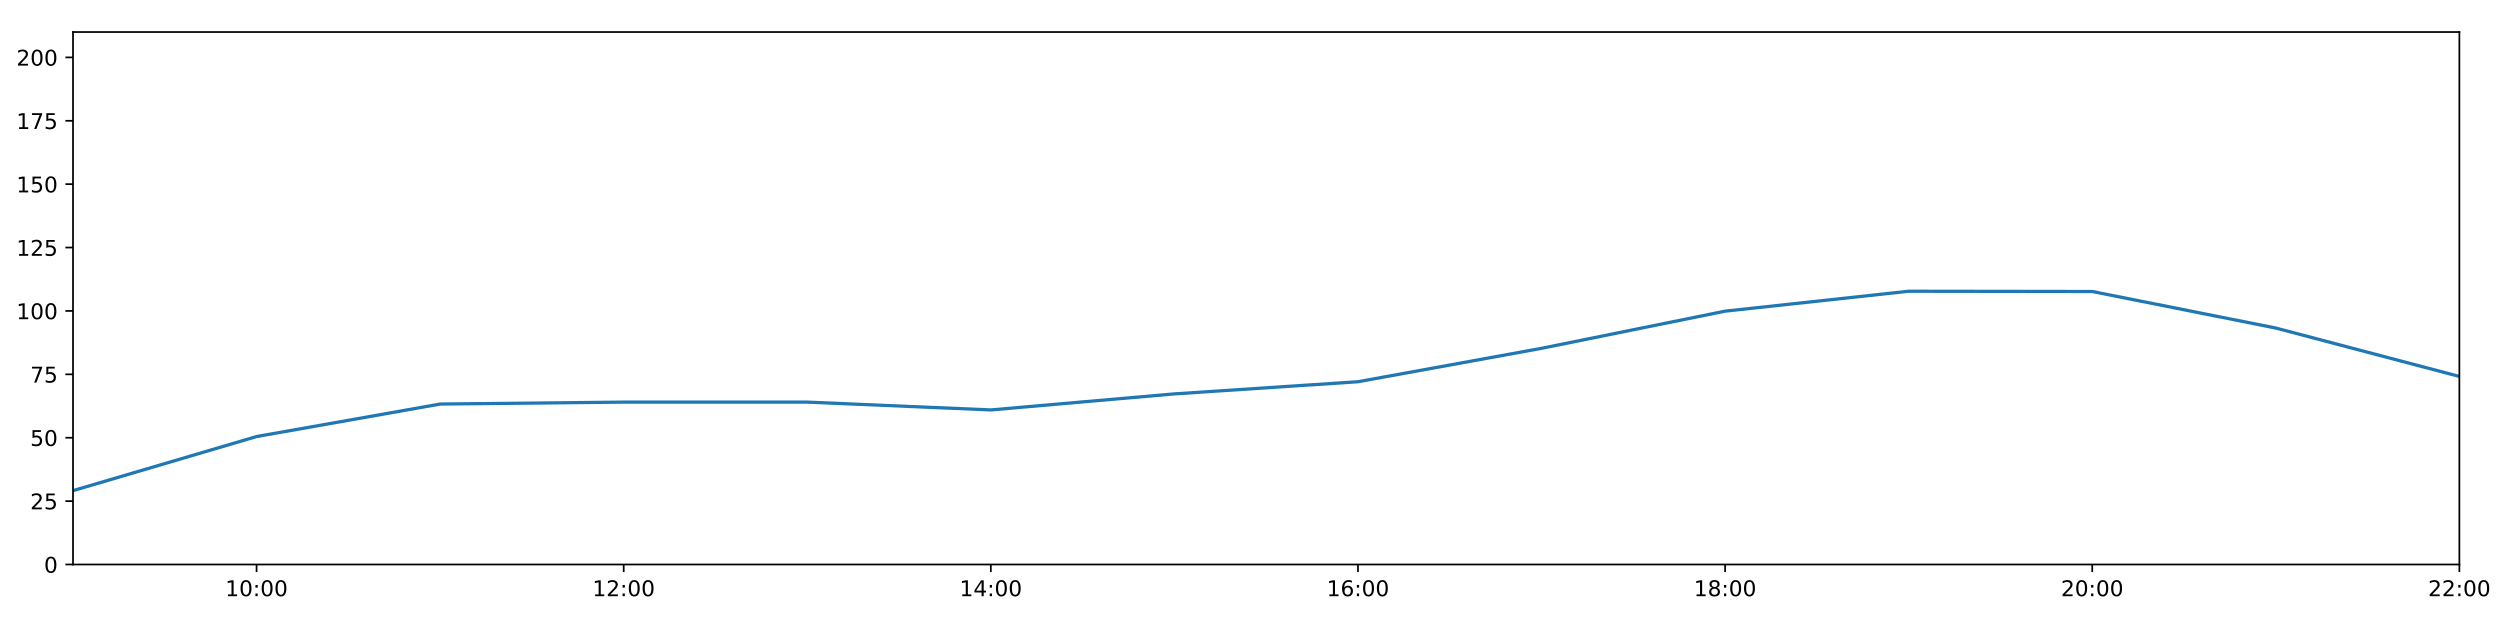
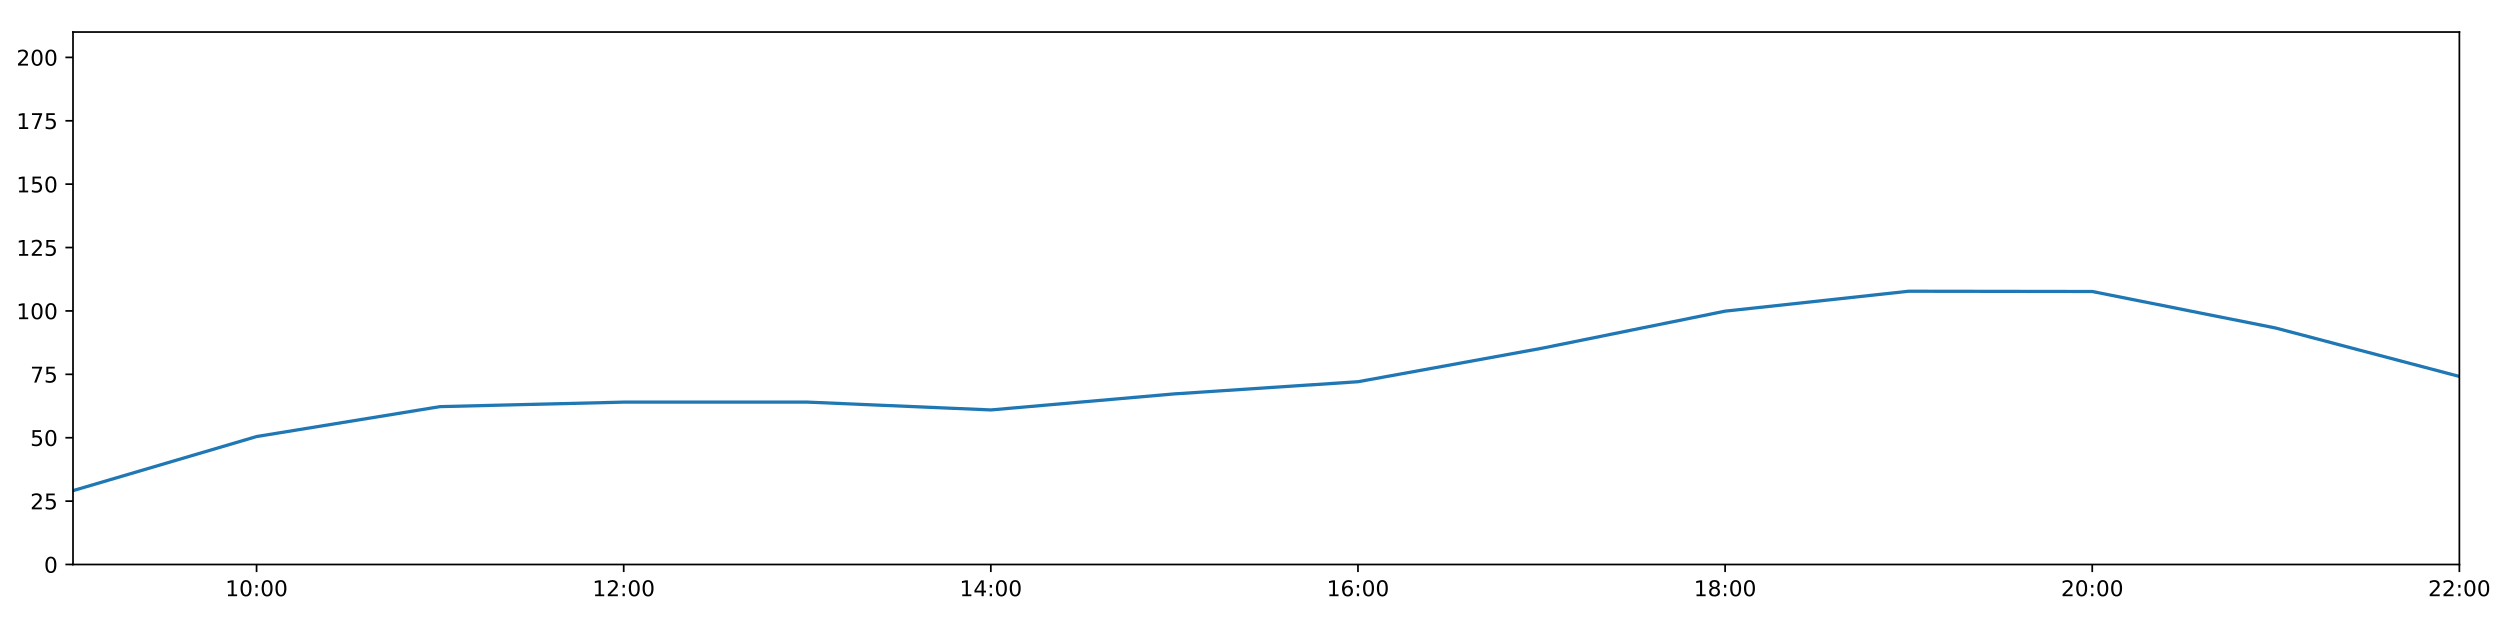
<svg xmlns="http://www.w3.org/2000/svg" xmlns:xlink="http://www.w3.org/1999/xlink" height="288pt" version="1.1" viewBox="0 0 1152 288" width="1152pt">
  <defs>
    <style type="text/css">
*{stroke-linecap:butt;stroke-linejoin:round;}
  </style>
  </defs>
  <g id="figure_1">
    <g id="patch_1">
      <path d="M 0 288  L 1152 288  L 1152 0  L 0 0  z " style="fill:#ffffff;" />
    </g>
    <g id="axes_1">
      <g id="patch_2">
        <path d="M 33.64 260.12  L 1133.28 260.12  L 1133.28 14.76  L 33.64 14.76  z " style="fill:#ffffff;" />
      </g>
      <g id="matplotlib.axis_1">
        <g id="xtick_1">
          <g id="line2d_1">
            <defs>
-               <path d="M 0 0  L 0 3.5  " id="m86bec35989" style="stroke:#000000;stroke-width:0.8;" />
-             </defs>
-             <g>
-               <use style="stroke:#000000;stroke-width:0.8;" x="118.228" xlink:href="#m86bec35989" y="260.12" />
+               <path d="M 0 0  L 0 3.5  " id="m76ad82d88e" style="stroke:#000000;stroke-width:0.8;" />
+             </defs>
+             <g>
+               <use style="stroke:#000000;stroke-width:0.8;" x="118.228" xlink:href="#m76ad82d88e" y="260.12" />
            </g>
          </g>
          <g id="text_1">
            <defs>
              <path d="M 12.406 8.297  L 28.516 8.297  L 28.516 63.922  L 10.984 60.406  L 10.984 69.391  L 28.422 72.906  L 38.281 72.906  L 38.281 8.297  L 54.391 8.297  L 54.391 0  L 12.406 0  z " id="DejaVuSans-49" />
              <path d="M 31.781 66.406  Q 24.172 66.406 20.328 58.906  Q 16.5 51.422 16.5 36.375  Q 16.5 21.391 20.328 13.891  Q 24.172 6.391 31.781 6.391  Q 39.453 6.391 43.281 13.891  Q 47.125 21.391 47.125 36.375  Q 47.125 51.422 43.281 58.906  Q 39.453 66.406 31.781 66.406  z M 31.781 74.219  Q 44.047 74.219 50.516 64.516  Q 56.984 54.828 56.984 36.375  Q 56.984 17.969 50.516 8.266  Q 44.047 -1.422 31.781 -1.422  Q 19.531 -1.422 13.062 8.266  Q 6.594 17.969 6.594 36.375  Q 6.594 54.828 13.062 64.516  Q 19.531 74.219 31.781 74.219  z " id="DejaVuSans-48" />
              <path d="M 11.719 12.406  L 22.016 12.406  L 22.016 0  L 11.719 0  z M 11.719 51.703  L 22.016 51.703  L 22.016 39.312  L 11.719 39.312  z " id="DejaVuSans-58" />
            </defs>
            <g transform="translate(103.8183 274.7184)scale(0.1 -0.1)">
              <use xlink:href="#DejaVuSans-49" />
              <use x="63.623" xlink:href="#DejaVuSans-48" />
              <use x="127.246" xlink:href="#DejaVuSans-58" />
              <use x="160.938" xlink:href="#DejaVuSans-48" />
              <use x="224.561" xlink:href="#DejaVuSans-48" />
            </g>
          </g>
        </g>
        <g id="xtick_2">
          <g id="line2d_2">
            <g>
-               <use style="stroke:#000000;stroke-width:0.8;" x="287.403" xlink:href="#m86bec35989" y="260.12" />
+               <use style="stroke:#000000;stroke-width:0.8;" x="287.403" xlink:href="#m76ad82d88e" y="260.12" />
            </g>
          </g>
          <g id="text_2">
            <defs>
              <path d="M 19.188 8.297  L 53.609 8.297  L 53.609 0  L 7.328 0  L 7.328 8.297  Q 12.938 14.109 22.625 23.891  Q 32.328 33.688 34.812 36.531  Q 39.547 41.844 41.422 45.531  Q 43.312 49.219 43.312 52.781  Q 43.312 58.594 39.234 62.25  Q 35.156 65.922 28.609 65.922  Q 23.969 65.922 18.812 64.312  Q 13.672 62.703 7.812 59.422  L 7.812 69.391  Q 13.766 71.781 18.938 73  Q 24.125 74.219 28.422 74.219  Q 39.75 74.219 46.484 68.547  Q 53.219 62.891 53.219 53.422  Q 53.219 48.922 51.531 44.891  Q 49.859 40.875 45.406 35.406  Q 44.188 33.984 37.641 27.219  Q 31.109 20.453 19.188 8.297  z " id="DejaVuSans-50" />
            </defs>
            <g transform="translate(272.9937 274.7184)scale(0.1 -0.1)">
              <use xlink:href="#DejaVuSans-49" />
              <use x="63.623" xlink:href="#DejaVuSans-50" />
              <use x="127.246" xlink:href="#DejaVuSans-58" />
              <use x="160.938" xlink:href="#DejaVuSans-48" />
              <use x="224.561" xlink:href="#DejaVuSans-48" />
            </g>
          </g>
        </g>
        <g id="xtick_3">
          <g id="line2d_3">
            <g>
-               <use style="stroke:#000000;stroke-width:0.8;" x="456.578" xlink:href="#m86bec35989" y="260.12" />
+               <use style="stroke:#000000;stroke-width:0.8;" x="456.578" xlink:href="#m76ad82d88e" y="260.12" />
            </g>
          </g>
          <g id="text_3">
            <defs>
              <path d="M 37.797 64.312  L 12.891 25.391  L 37.797 25.391  z M 35.203 72.906  L 47.609 72.906  L 47.609 25.391  L 58.016 25.391  L 58.016 17.188  L 47.609 17.188  L 47.609 0  L 37.797 0  L 37.797 17.188  L 4.891 17.188  L 4.891 26.703  z " id="DejaVuSans-52" />
            </defs>
            <g transform="translate(442.1691 274.7184)scale(0.1 -0.1)">
              <use xlink:href="#DejaVuSans-49" />
              <use x="63.623" xlink:href="#DejaVuSans-52" />
              <use x="127.246" xlink:href="#DejaVuSans-58" />
              <use x="160.938" xlink:href="#DejaVuSans-48" />
              <use x="224.561" xlink:href="#DejaVuSans-48" />
            </g>
          </g>
        </g>
        <g id="xtick_4">
          <g id="line2d_4">
            <g>
-               <use style="stroke:#000000;stroke-width:0.8;" x="625.754" xlink:href="#m86bec35989" y="260.12" />
+               <use style="stroke:#000000;stroke-width:0.8;" x="625.754" xlink:href="#m76ad82d88e" y="260.12" />
            </g>
          </g>
          <g id="text_4">
            <defs>
              <path d="M 33.016 40.375  Q 26.375 40.375 22.484 35.828  Q 18.609 31.297 18.609 23.391  Q 18.609 15.531 22.484 10.953  Q 26.375 6.391 33.016 6.391  Q 39.656 6.391 43.531 10.953  Q 47.406 15.531 47.406 23.391  Q 47.406 31.297 43.531 35.828  Q 39.656 40.375 33.016 40.375  z M 52.594 71.297  L 52.594 62.312  Q 48.875 64.062 45.094 64.984  Q 41.312 65.922 37.594 65.922  Q 27.828 65.922 22.672 59.328  Q 17.531 52.734 16.797 39.406  Q 19.672 43.656 24.016 45.922  Q 28.375 48.188 33.594 48.188  Q 44.578 48.188 50.953 41.516  Q 57.328 34.859 57.328 23.391  Q 57.328 12.156 50.688 5.359  Q 44.047 -1.422 33.016 -1.422  Q 20.359 -1.422 13.672 8.266  Q 6.984 17.969 6.984 36.375  Q 6.984 53.656 15.188 63.938  Q 23.391 74.219 37.203 74.219  Q 40.922 74.219 44.703 73.484  Q 48.484 72.75 52.594 71.297  z " id="DejaVuSans-54" />
            </defs>
            <g transform="translate(611.3445 274.7184)scale(0.1 -0.1)">
              <use xlink:href="#DejaVuSans-49" />
              <use x="63.623" xlink:href="#DejaVuSans-54" />
              <use x="127.246" xlink:href="#DejaVuSans-58" />
              <use x="160.938" xlink:href="#DejaVuSans-48" />
              <use x="224.561" xlink:href="#DejaVuSans-48" />
            </g>
          </g>
        </g>
        <g id="xtick_5">
          <g id="line2d_5">
            <g>
-               <use style="stroke:#000000;stroke-width:0.8;" x="794.929" xlink:href="#m86bec35989" y="260.12" />
+               <use style="stroke:#000000;stroke-width:0.8;" x="794.929" xlink:href="#m76ad82d88e" y="260.12" />
            </g>
          </g>
          <g id="text_5">
            <defs>
              <path d="M 31.781 34.625  Q 24.75 34.625 20.719 30.859  Q 16.703 27.094 16.703 20.516  Q 16.703 13.922 20.719 10.156  Q 24.75 6.391 31.781 6.391  Q 38.812 6.391 42.859 10.172  Q 46.922 13.969 46.922 20.516  Q 46.922 27.094 42.891 30.859  Q 38.875 34.625 31.781 34.625  z M 21.922 38.812  Q 15.578 40.375 12.031 44.719  Q 8.5 49.078 8.5 55.328  Q 8.5 64.062 14.719 69.141  Q 20.953 74.219 31.781 74.219  Q 42.672 74.219 48.875 69.141  Q 55.078 64.062 55.078 55.328  Q 55.078 49.078 51.531 44.719  Q 48 40.375 41.703 38.812  Q 48.828 37.156 52.797 32.312  Q 56.781 27.484 56.781 20.516  Q 56.781 9.906 50.312 4.234  Q 43.844 -1.422 31.781 -1.422  Q 19.734 -1.422 13.25 4.234  Q 6.781 9.906 6.781 20.516  Q 6.781 27.484 10.781 32.312  Q 14.797 37.156 21.922 38.812  z M 18.312 54.391  Q 18.312 48.734 21.844 45.562  Q 25.391 42.391 31.781 42.391  Q 38.141 42.391 41.719 45.562  Q 45.312 48.734 45.312 54.391  Q 45.312 60.062 41.719 63.234  Q 38.141 66.406 31.781 66.406  Q 25.391 66.406 21.844 63.234  Q 18.312 60.062 18.312 54.391  z " id="DejaVuSans-56" />
            </defs>
            <g transform="translate(780.5199 274.7184)scale(0.1 -0.1)">
              <use xlink:href="#DejaVuSans-49" />
              <use x="63.623" xlink:href="#DejaVuSans-56" />
              <use x="127.246" xlink:href="#DejaVuSans-58" />
              <use x="160.938" xlink:href="#DejaVuSans-48" />
              <use x="224.561" xlink:href="#DejaVuSans-48" />
            </g>
          </g>
        </g>
        <g id="xtick_6">
          <g id="line2d_6">
            <g>
-               <use style="stroke:#000000;stroke-width:0.8;" x="964.105" xlink:href="#m86bec35989" y="260.12" />
+               <use style="stroke:#000000;stroke-width:0.8;" x="964.105" xlink:href="#m76ad82d88e" y="260.12" />
            </g>
          </g>
          <g id="text_6">
            <g transform="translate(949.6952 274.7184)scale(0.1 -0.1)">
              <use xlink:href="#DejaVuSans-50" />
              <use x="63.623" xlink:href="#DejaVuSans-48" />
              <use x="127.246" xlink:href="#DejaVuSans-58" />
              <use x="160.938" xlink:href="#DejaVuSans-48" />
              <use x="224.561" xlink:href="#DejaVuSans-48" />
            </g>
          </g>
        </g>
        <g id="xtick_7">
          <g id="line2d_7">
            <g>
-               <use style="stroke:#000000;stroke-width:0.8;" x="1133.28" xlink:href="#m86bec35989" y="260.12" />
+               <use style="stroke:#000000;stroke-width:0.8;" x="1133.28" xlink:href="#m76ad82d88e" y="260.12" />
            </g>
          </g>
          <g id="text_7">
            <g transform="translate(1118.871 274.7184)scale(0.1 -0.1)">
              <use xlink:href="#DejaVuSans-50" />
              <use x="63.623" xlink:href="#DejaVuSans-50" />
              <use x="127.246" xlink:href="#DejaVuSans-58" />
              <use x="160.938" xlink:href="#DejaVuSans-48" />
              <use x="224.561" xlink:href="#DejaVuSans-48" />
            </g>
          </g>
        </g>
      </g>
      <g id="matplotlib.axis_2">
        <g id="ytick_1">
          <g id="line2d_8">
            <defs>
-               <path d="M 0 0  L -3.5 0  " id="m4e73ba0730" style="stroke:#000000;stroke-width:0.8;" />
-             </defs>
-             <g>
-               <use style="stroke:#000000;stroke-width:0.8;" x="33.64" xlink:href="#m4e73ba0730" y="260.12" />
+               <path d="M 0 0  L -3.5 0  " id="m74f651c3f1" style="stroke:#000000;stroke-width:0.8;" />
+             </defs>
+             <g>
+               <use style="stroke:#000000;stroke-width:0.8;" x="33.64" xlink:href="#m74f651c3f1" y="260.12" />
            </g>
          </g>
          <g id="text_8">
            <g transform="translate(20.2775 263.9192)scale(0.1 -0.1)">
              <use xlink:href="#DejaVuSans-48" />
            </g>
          </g>
        </g>
        <g id="ytick_2">
          <g id="line2d_9">
            <g>
-               <use style="stroke:#000000;stroke-width:0.8;" x="33.64" xlink:href="#m4e73ba0730" y="230.91" />
+               <use style="stroke:#000000;stroke-width:0.8;" x="33.64" xlink:href="#m74f651c3f1" y="230.91" />
            </g>
          </g>
          <g id="text_9">
            <defs>
              <path d="M 10.797 72.906  L 49.516 72.906  L 49.516 64.594  L 19.828 64.594  L 19.828 46.734  Q 21.969 47.469 24.109 47.828  Q 26.266 48.188 28.422 48.188  Q 40.625 48.188 47.75 41.5  Q 54.891 34.812 54.891 23.391  Q 54.891 11.625 47.562 5.094  Q 40.234 -1.422 26.906 -1.422  Q 22.312 -1.422 17.547 -0.641  Q 12.797 0.141 7.719 1.703  L 7.719 11.625  Q 12.109 9.234 16.797 8.062  Q 21.484 6.891 26.703 6.891  Q 35.156 6.891 40.078 11.328  Q 45.016 15.766 45.016 23.391  Q 45.016 31 40.078 35.438  Q 35.156 39.891 26.703 39.891  Q 22.75 39.891 18.812 39.016  Q 14.891 38.141 10.797 36.281  z " id="DejaVuSans-53" />
            </defs>
            <g transform="translate(13.915 234.7097)scale(0.1 -0.1)">
              <use xlink:href="#DejaVuSans-50" />
              <use x="63.623" xlink:href="#DejaVuSans-53" />
            </g>
          </g>
        </g>
        <g id="ytick_3">
          <g id="line2d_10">
            <g>
-               <use style="stroke:#000000;stroke-width:0.8;" x="33.64" xlink:href="#m4e73ba0730" y="201.701" />
+               <use style="stroke:#000000;stroke-width:0.8;" x="33.64" xlink:href="#m74f651c3f1" y="201.701" />
            </g>
          </g>
          <g id="text_10">
            <g transform="translate(13.915 205.5002)scale(0.1 -0.1)">
              <use xlink:href="#DejaVuSans-53" />
              <use x="63.623" xlink:href="#DejaVuSans-48" />
            </g>
          </g>
        </g>
        <g id="ytick_4">
          <g id="line2d_11">
            <g>
-               <use style="stroke:#000000;stroke-width:0.8;" x="33.64" xlink:href="#m4e73ba0730" y="172.491" />
+               <use style="stroke:#000000;stroke-width:0.8;" x="33.64" xlink:href="#m74f651c3f1" y="172.491" />
            </g>
          </g>
          <g id="text_11">
            <defs>
              <path d="M 8.203 72.906  L 55.078 72.906  L 55.078 68.703  L 28.609 0  L 18.312 0  L 43.219 64.594  L 8.203 64.594  z " id="DejaVuSans-55" />
            </defs>
            <g transform="translate(13.915 176.2906)scale(0.1 -0.1)">
              <use xlink:href="#DejaVuSans-55" />
              <use x="63.623" xlink:href="#DejaVuSans-53" />
            </g>
          </g>
        </g>
        <g id="ytick_5">
          <g id="line2d_12">
            <g>
-               <use style="stroke:#000000;stroke-width:0.8;" x="33.64" xlink:href="#m4e73ba0730" y="143.282" />
+               <use style="stroke:#000000;stroke-width:0.8;" x="33.64" xlink:href="#m74f651c3f1" y="143.282" />
            </g>
          </g>
          <g id="text_12">
            <g transform="translate(7.5525 147.0811)scale(0.1 -0.1)">
              <use xlink:href="#DejaVuSans-49" />
              <use x="63.623" xlink:href="#DejaVuSans-48" />
              <use x="127.246" xlink:href="#DejaVuSans-48" />
            </g>
          </g>
        </g>
        <g id="ytick_6">
          <g id="line2d_13">
            <g>
-               <use style="stroke:#000000;stroke-width:0.8;" x="33.64" xlink:href="#m4e73ba0730" y="114.072" />
+               <use style="stroke:#000000;stroke-width:0.8;" x="33.64" xlink:href="#m74f651c3f1" y="114.072" />
            </g>
          </g>
          <g id="text_13">
            <g transform="translate(7.5525 117.8716)scale(0.1 -0.1)">
              <use xlink:href="#DejaVuSans-49" />
              <use x="63.623" xlink:href="#DejaVuSans-50" />
              <use x="127.246" xlink:href="#DejaVuSans-53" />
            </g>
          </g>
        </g>
        <g id="ytick_7">
          <g id="line2d_14">
            <g>
-               <use style="stroke:#000000;stroke-width:0.8;" x="33.64" xlink:href="#m4e73ba0730" y="84.863" />
+               <use style="stroke:#000000;stroke-width:0.8;" x="33.64" xlink:href="#m74f651c3f1" y="84.863" />
            </g>
          </g>
          <g id="text_14">
            <g transform="translate(7.5525 88.66208)scale(0.1 -0.1)">
              <use xlink:href="#DejaVuSans-49" />
              <use x="63.623" xlink:href="#DejaVuSans-53" />
              <use x="127.246" xlink:href="#DejaVuSans-48" />
            </g>
          </g>
        </g>
        <g id="ytick_8">
          <g id="line2d_15">
            <g>
-               <use style="stroke:#000000;stroke-width:0.8;" x="33.64" xlink:href="#m4e73ba0730" y="55.653" />
+               <use style="stroke:#000000;stroke-width:0.8;" x="33.64" xlink:href="#m74f651c3f1" y="55.653" />
            </g>
          </g>
          <g id="text_15">
            <g transform="translate(7.5525 59.45255)scale(0.1 -0.1)">
              <use xlink:href="#DejaVuSans-49" />
              <use x="63.623" xlink:href="#DejaVuSans-55" />
              <use x="127.246" xlink:href="#DejaVuSans-53" />
            </g>
          </g>
        </g>
        <g id="ytick_9">
          <g id="line2d_16">
            <g>
-               <use style="stroke:#000000;stroke-width:0.8;" x="33.64" xlink:href="#m4e73ba0730" y="26.444" />
+               <use style="stroke:#000000;stroke-width:0.8;" x="33.64" xlink:href="#m74f651c3f1" y="26.444" />
            </g>
          </g>
          <g id="text_16">
            <g transform="translate(7.5525 30.24303)scale(0.1 -0.1)">
              <use xlink:href="#DejaVuSans-50" />
              <use x="63.623" xlink:href="#DejaVuSans-48" />
              <use x="127.246" xlink:href="#DejaVuSans-48" />
            </g>
          </g>
        </g>
      </g>
      <g id="line2d_17">
-         <path clip-path="url(#p9226cf8497)" d="M 33.64 226.081  L 118.228 201.156  L 202.815 186.185  L 287.403 185.295  L 371.991 185.291  L 456.578 188.897  L 541.166 181.498  L 625.754 175.899  L 710.342 160.503  L 794.929 143.379  L 879.517 134.2  L 964.105 134.324  L 1048.692 151.168  L 1133.28 173.465  " style="fill:none;stroke:#1f77b4;stroke-linecap:square;stroke-width:1.5;" />
+         <path clip-path="url(#pfe0d98b8c1)" d="M 33.64 226.081  L 118.228 201.156  L 202.815 187.366  L 287.403 185.295  L 371.991 185.291  L 456.578 188.897  L 541.166 181.498  L 625.754 175.899  L 710.342 160.503  L 794.929 143.379  L 879.517 134.2  L 964.105 134.324  L 1048.692 151.168  L 1133.28 173.465  " style="fill:none;stroke:#1f77b4;stroke-linecap:square;stroke-width:1.5;" />
      </g>
      <g id="patch_3">
        <path d="M 33.64 260.12  L 33.64 14.76  " style="fill:none;stroke:#000000;stroke-linecap:square;stroke-linejoin:miter;stroke-width:0.8;" />
      </g>
      <g id="patch_4">
        <path d="M 1133.28 260.12  L 1133.28 14.76  " style="fill:none;stroke:#000000;stroke-linecap:square;stroke-linejoin:miter;stroke-width:0.8;" />
      </g>
      <g id="patch_5">
        <path d="M 33.64 260.12  L 1133.28 260.12  " style="fill:none;stroke:#000000;stroke-linecap:square;stroke-linejoin:miter;stroke-width:0.8;" />
      </g>
      <g id="patch_6">
        <path d="M 33.64 14.76  L 1133.28 14.76  " style="fill:none;stroke:#000000;stroke-linecap:square;stroke-linejoin:miter;stroke-width:0.8;" />
      </g>
    </g>
  </g>
  <defs>
-     <clipPath id="p9226cf8497">
+     <clipPath id="pfe0d98b8c1">
      <rect height="245.36" width="1099.64" x="33.64" y="14.76" />
    </clipPath>
  </defs>
</svg>
